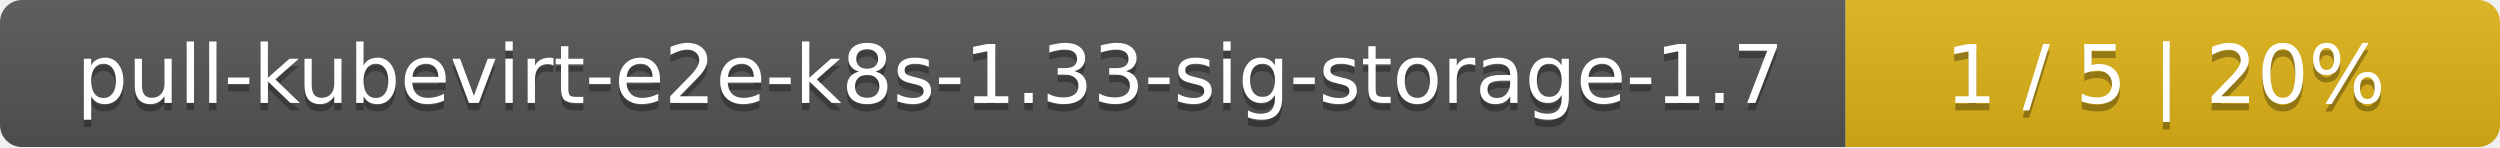
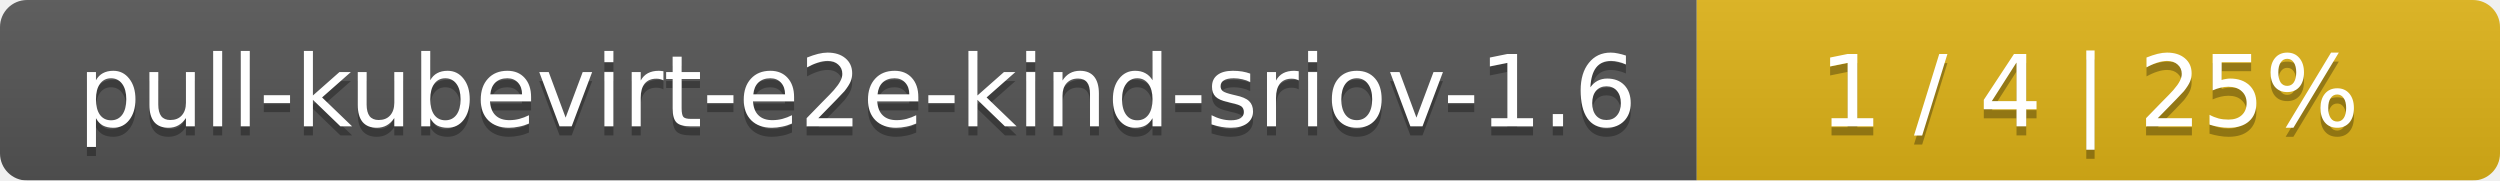
- <svg xmlns="http://www.w3.org/2000/svg" width="340" height="20">
+ <svg xmlns="http://www.w3.org/2000/svg" width="277" height="20">
  <linearGradient id="smooth" x2="0" y2="100%">
    <stop offset="0" stop-color="#bbb" stop-opacity=".1" />
    <stop offset="1" stop-opacity=".1" />
  </linearGradient>
  <mask id="round">
-     <rect width="340" height="20" rx="3" fill="#fff" />
+     <rect width="277" height="20" rx="3" fill="#fff" />
  </mask>
  <g mask="url(#round)">
-     <rect width="251" height="20" fill="#555" />
-     <rect x="251" width="89" height="20" fill="#dfb317" />
-     <rect width="340" height="20" fill="url(#smooth)" />
+     <rect width="188" height="20" fill="#555" />
+     <rect x="188" width="89" height="20" fill="#dfb317" />
+     <rect width="277" height="20" fill="url(#smooth)" />
  </g>
  <g fill="#fff" text-anchor="middle" font-family="DejaVu Sans,Verdana,Geneva,sans-serif" font-size="11">
-     <text x="126.5" y="15" fill="#010101" fill-opacity=".3">pull-kubevirt-e2e-k8s-1.33-sig-storage-1.7</text>
-     <text x="126.5" y="14">pull-kubevirt-e2e-k8s-1.33-sig-storage-1.7</text>
-     <text x="294.5" y="15" fill="#010101" fill-opacity=".3">1 / 5    |    20%</text>
-     <text x="294.5" y="14">1 / 5    |    20%</text>
+     <text x="95" y="15" fill="#010101" fill-opacity=".3">pull-kubevirt-e2e-kind-sriov-1.6</text>
+     <text x="95" y="14">pull-kubevirt-e2e-kind-sriov-1.6</text>
+     <text x="231.5" y="15" fill="#010101" fill-opacity=".3">1 / 4    |    25%</text>
+     <text x="231.5" y="14">1 / 4    |    25%</text>
  </g>
</svg>
